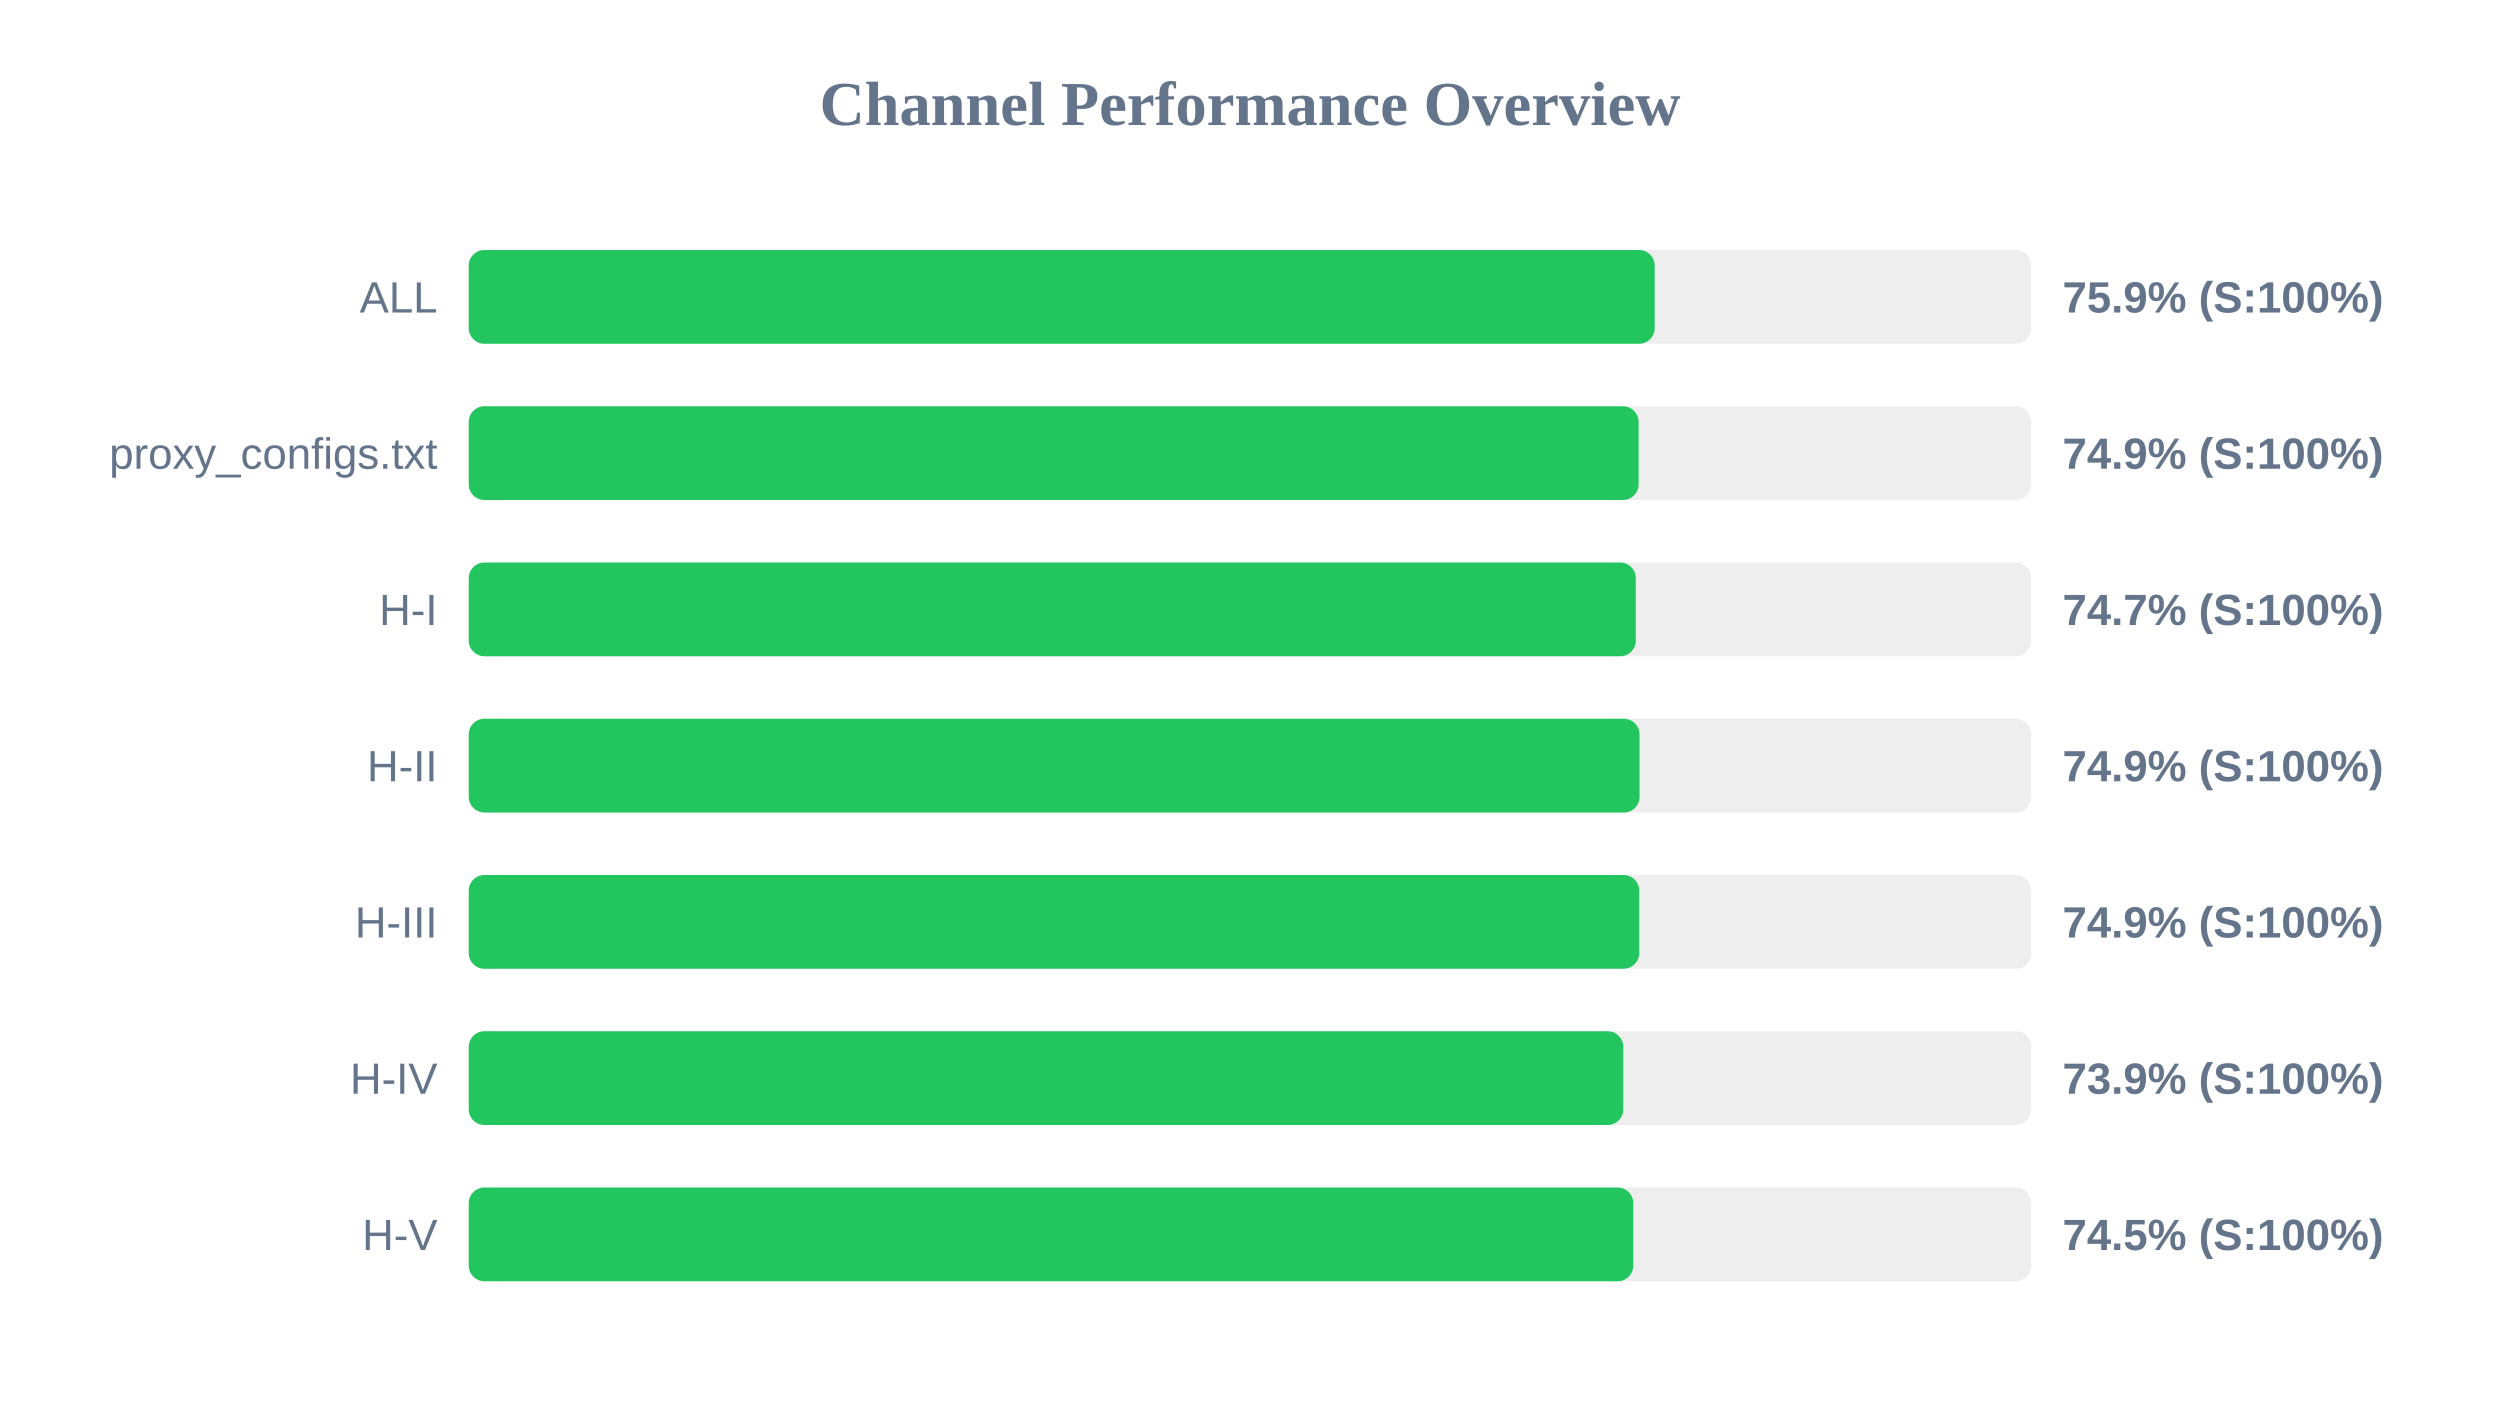
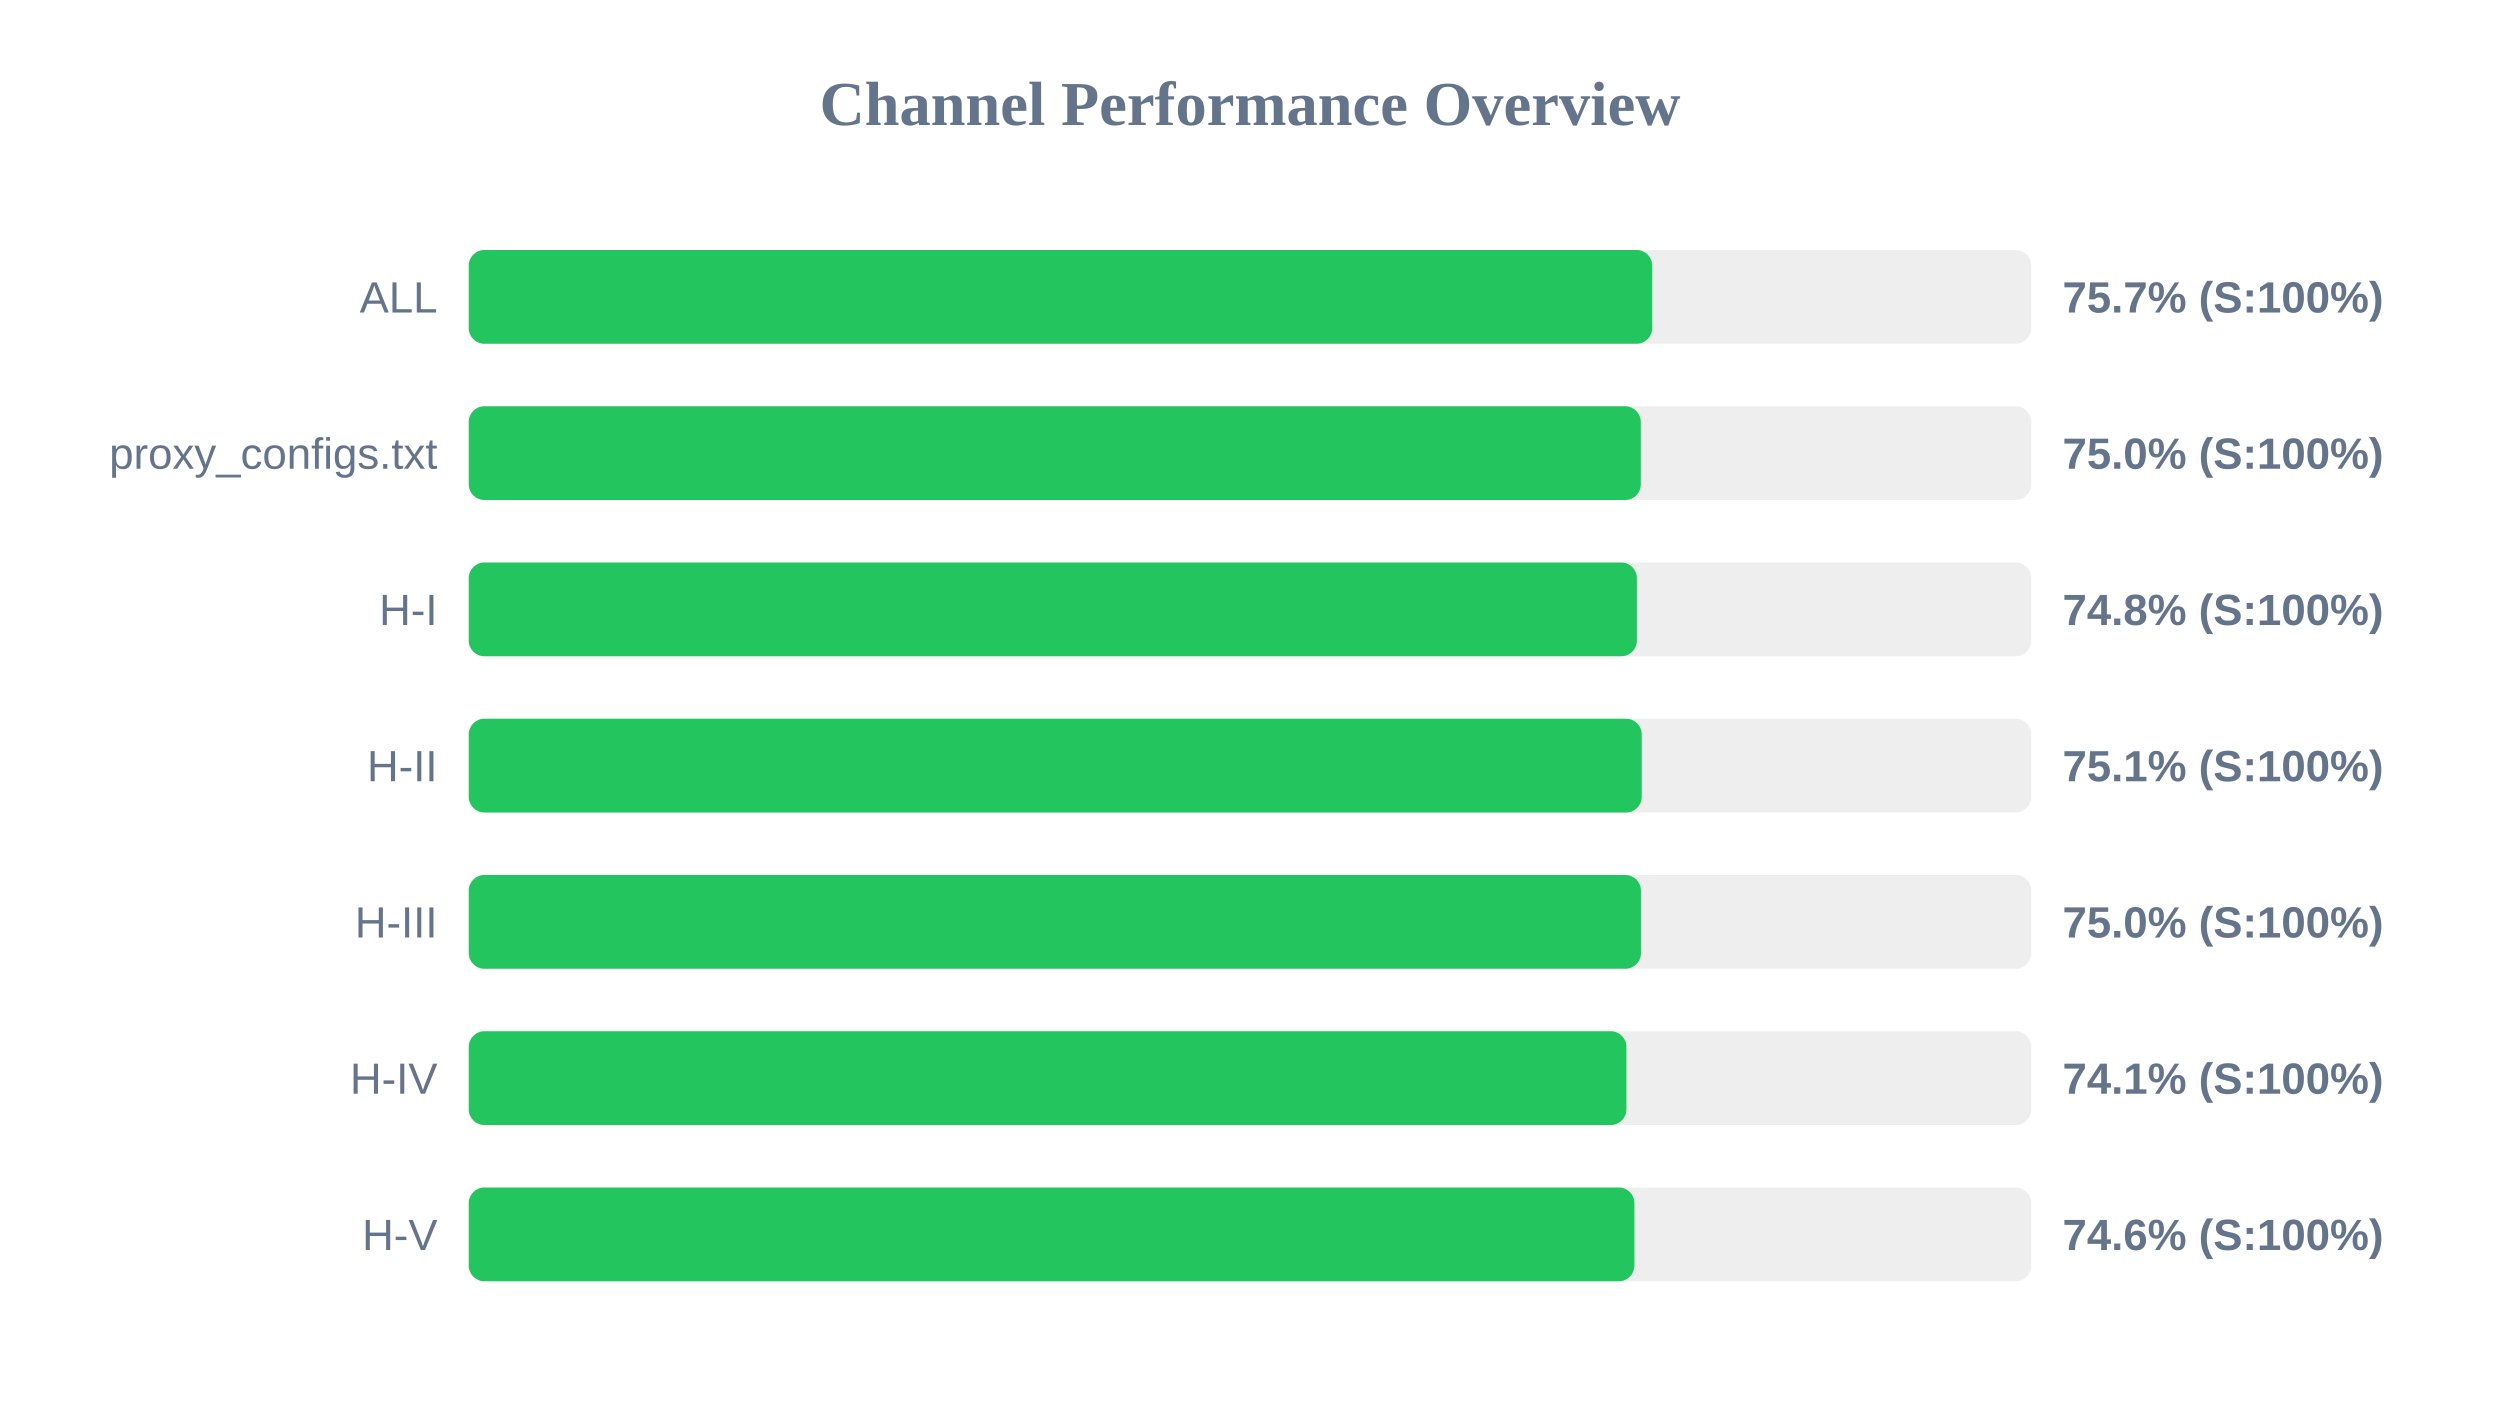
<svg xmlns="http://www.w3.org/2000/svg" width="800" height="450" version="1.1">
  <style>
        .row { font: 14px Arial; fill: #64748b; }
        .score { font: bold 14px Arial; fill: #64748b; }
    </style>
  <text x="400" y="40" text-anchor="middle" font-size="20px" font-weight="bold" fill="#64748b">Channel Performance Overview</text>
  <rect x="150" y="80" width="500" height="30" fill="#eee" rx="5" />
-   <rect x="150" y="80" width="379.5" height="30" fill="#22c55e" rx="5" />
+   <rect x="150" y="80" width="378.7" height="30" fill="#22c55e" rx="5" />
  <text x="140" y="100" text-anchor="end" class="row">ALL</text>
-   <text x="660" y="100" text-anchor="start" class="score">75.9% (S:100%)</text>
+   <text x="660" y="100" text-anchor="start" class="score">75.7% (S:100%)</text>
  <rect x="150" y="130" width="500" height="30" fill="#eee" rx="5" />
-   <rect x="150" y="130" width="374.35" height="30" fill="#22c55e" rx="5" />
+   <rect x="150" y="130" width="375.05" height="30" fill="#22c55e" rx="5" />
  <text x="140" y="150" text-anchor="end" class="row">proxy_configs.txt</text>
-   <text x="660" y="150" text-anchor="start" class="score">74.9% (S:100%)</text>
+   <text x="660" y="150" text-anchor="start" class="score">75.0% (S:100%)</text>
  <rect x="150" y="180" width="500" height="30" fill="#eee" rx="5" />
-   <rect x="150" y="180" width="373.45" height="30" fill="#22c55e" rx="5" />
+   <rect x="150" y="180" width="373.8" height="30" fill="#22c55e" rx="5" />
  <text x="140" y="200" text-anchor="end" class="row">H-I</text>
-   <text x="660" y="200" text-anchor="start" class="score">74.7% (S:100%)</text>
+   <text x="660" y="200" text-anchor="start" class="score">74.8% (S:100%)</text>
  <rect x="150" y="230" width="500" height="30" fill="#eee" rx="5" />
-   <rect x="150" y="230" width="374.65" height="30" fill="#22c55e" rx="5" />
+   <rect x="150" y="230" width="375.35" height="30" fill="#22c55e" rx="5" />
  <text x="140" y="250" text-anchor="end" class="row">H-II</text>
-   <text x="660" y="250" text-anchor="start" class="score">74.9% (S:100%)</text>
+   <text x="660" y="250" text-anchor="start" class="score">75.1% (S:100%)</text>
  <rect x="150" y="280" width="500" height="30" fill="#eee" rx="5" />
-   <rect x="150" y="280" width="374.55" height="30" fill="#22c55e" rx="5" />
+   <rect x="150" y="280" width="375.1" height="30" fill="#22c55e" rx="5" />
  <text x="140" y="300" text-anchor="end" class="row">H-III</text>
-   <text x="660" y="300" text-anchor="start" class="score">74.9% (S:100%)</text>
+   <text x="660" y="300" text-anchor="start" class="score">75.0% (S:100%)</text>
  <rect x="150" y="330" width="500" height="30" fill="#eee" rx="5" />
-   <rect x="150" y="330" width="369.45" height="30" fill="#22c55e" rx="5" />
+   <rect x="150" y="330" width="370.45" height="30" fill="#22c55e" rx="5" />
  <text x="140" y="350" text-anchor="end" class="row">H-IV</text>
-   <text x="660" y="350" text-anchor="start" class="score">73.9% (S:100%)</text>
+   <text x="660" y="350" text-anchor="start" class="score">74.1% (S:100%)</text>
  <rect x="150" y="380" width="500" height="30" fill="#eee" rx="5" />
-   <rect x="150" y="380" width="372.65" height="30" fill="#22c55e" rx="5" />
+   <rect x="150" y="380" width="373.0" height="30" fill="#22c55e" rx="5" />
  <text x="140" y="400" text-anchor="end" class="row">H-V</text>
-   <text x="660" y="400" text-anchor="start" class="score">74.5% (S:100%)</text>
+   <text x="660" y="400" text-anchor="start" class="score">74.6% (S:100%)</text>
</svg>
